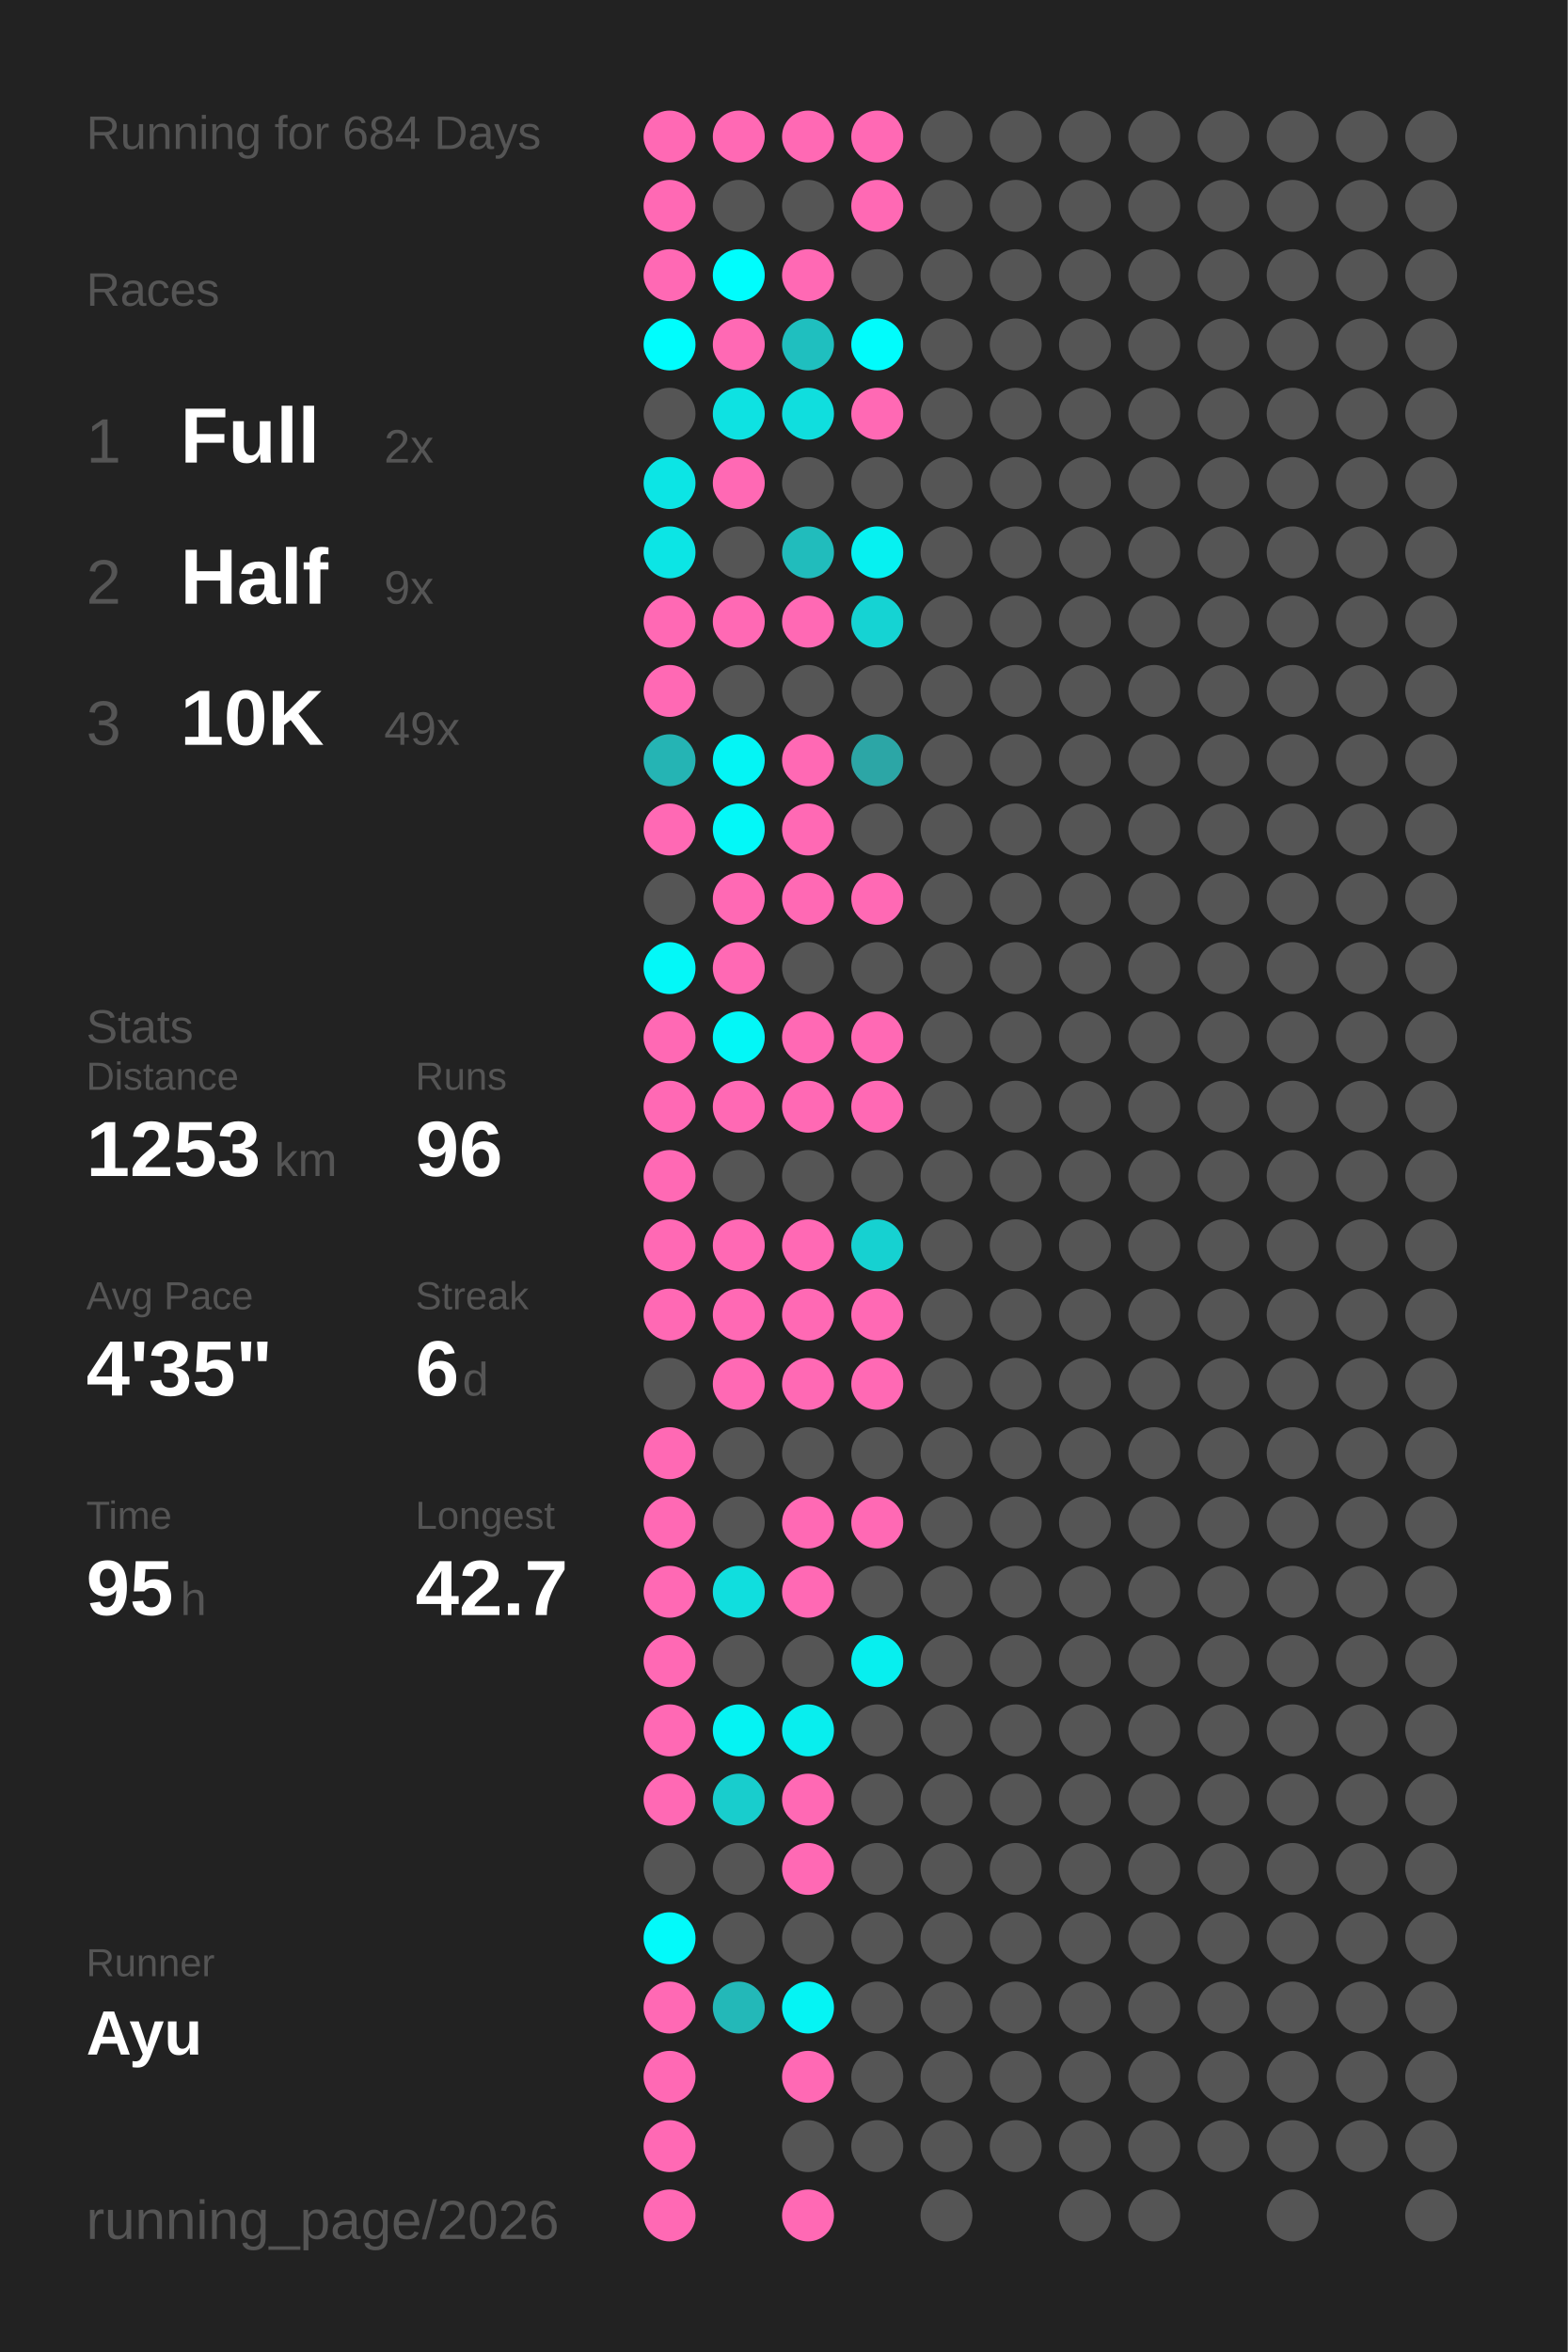
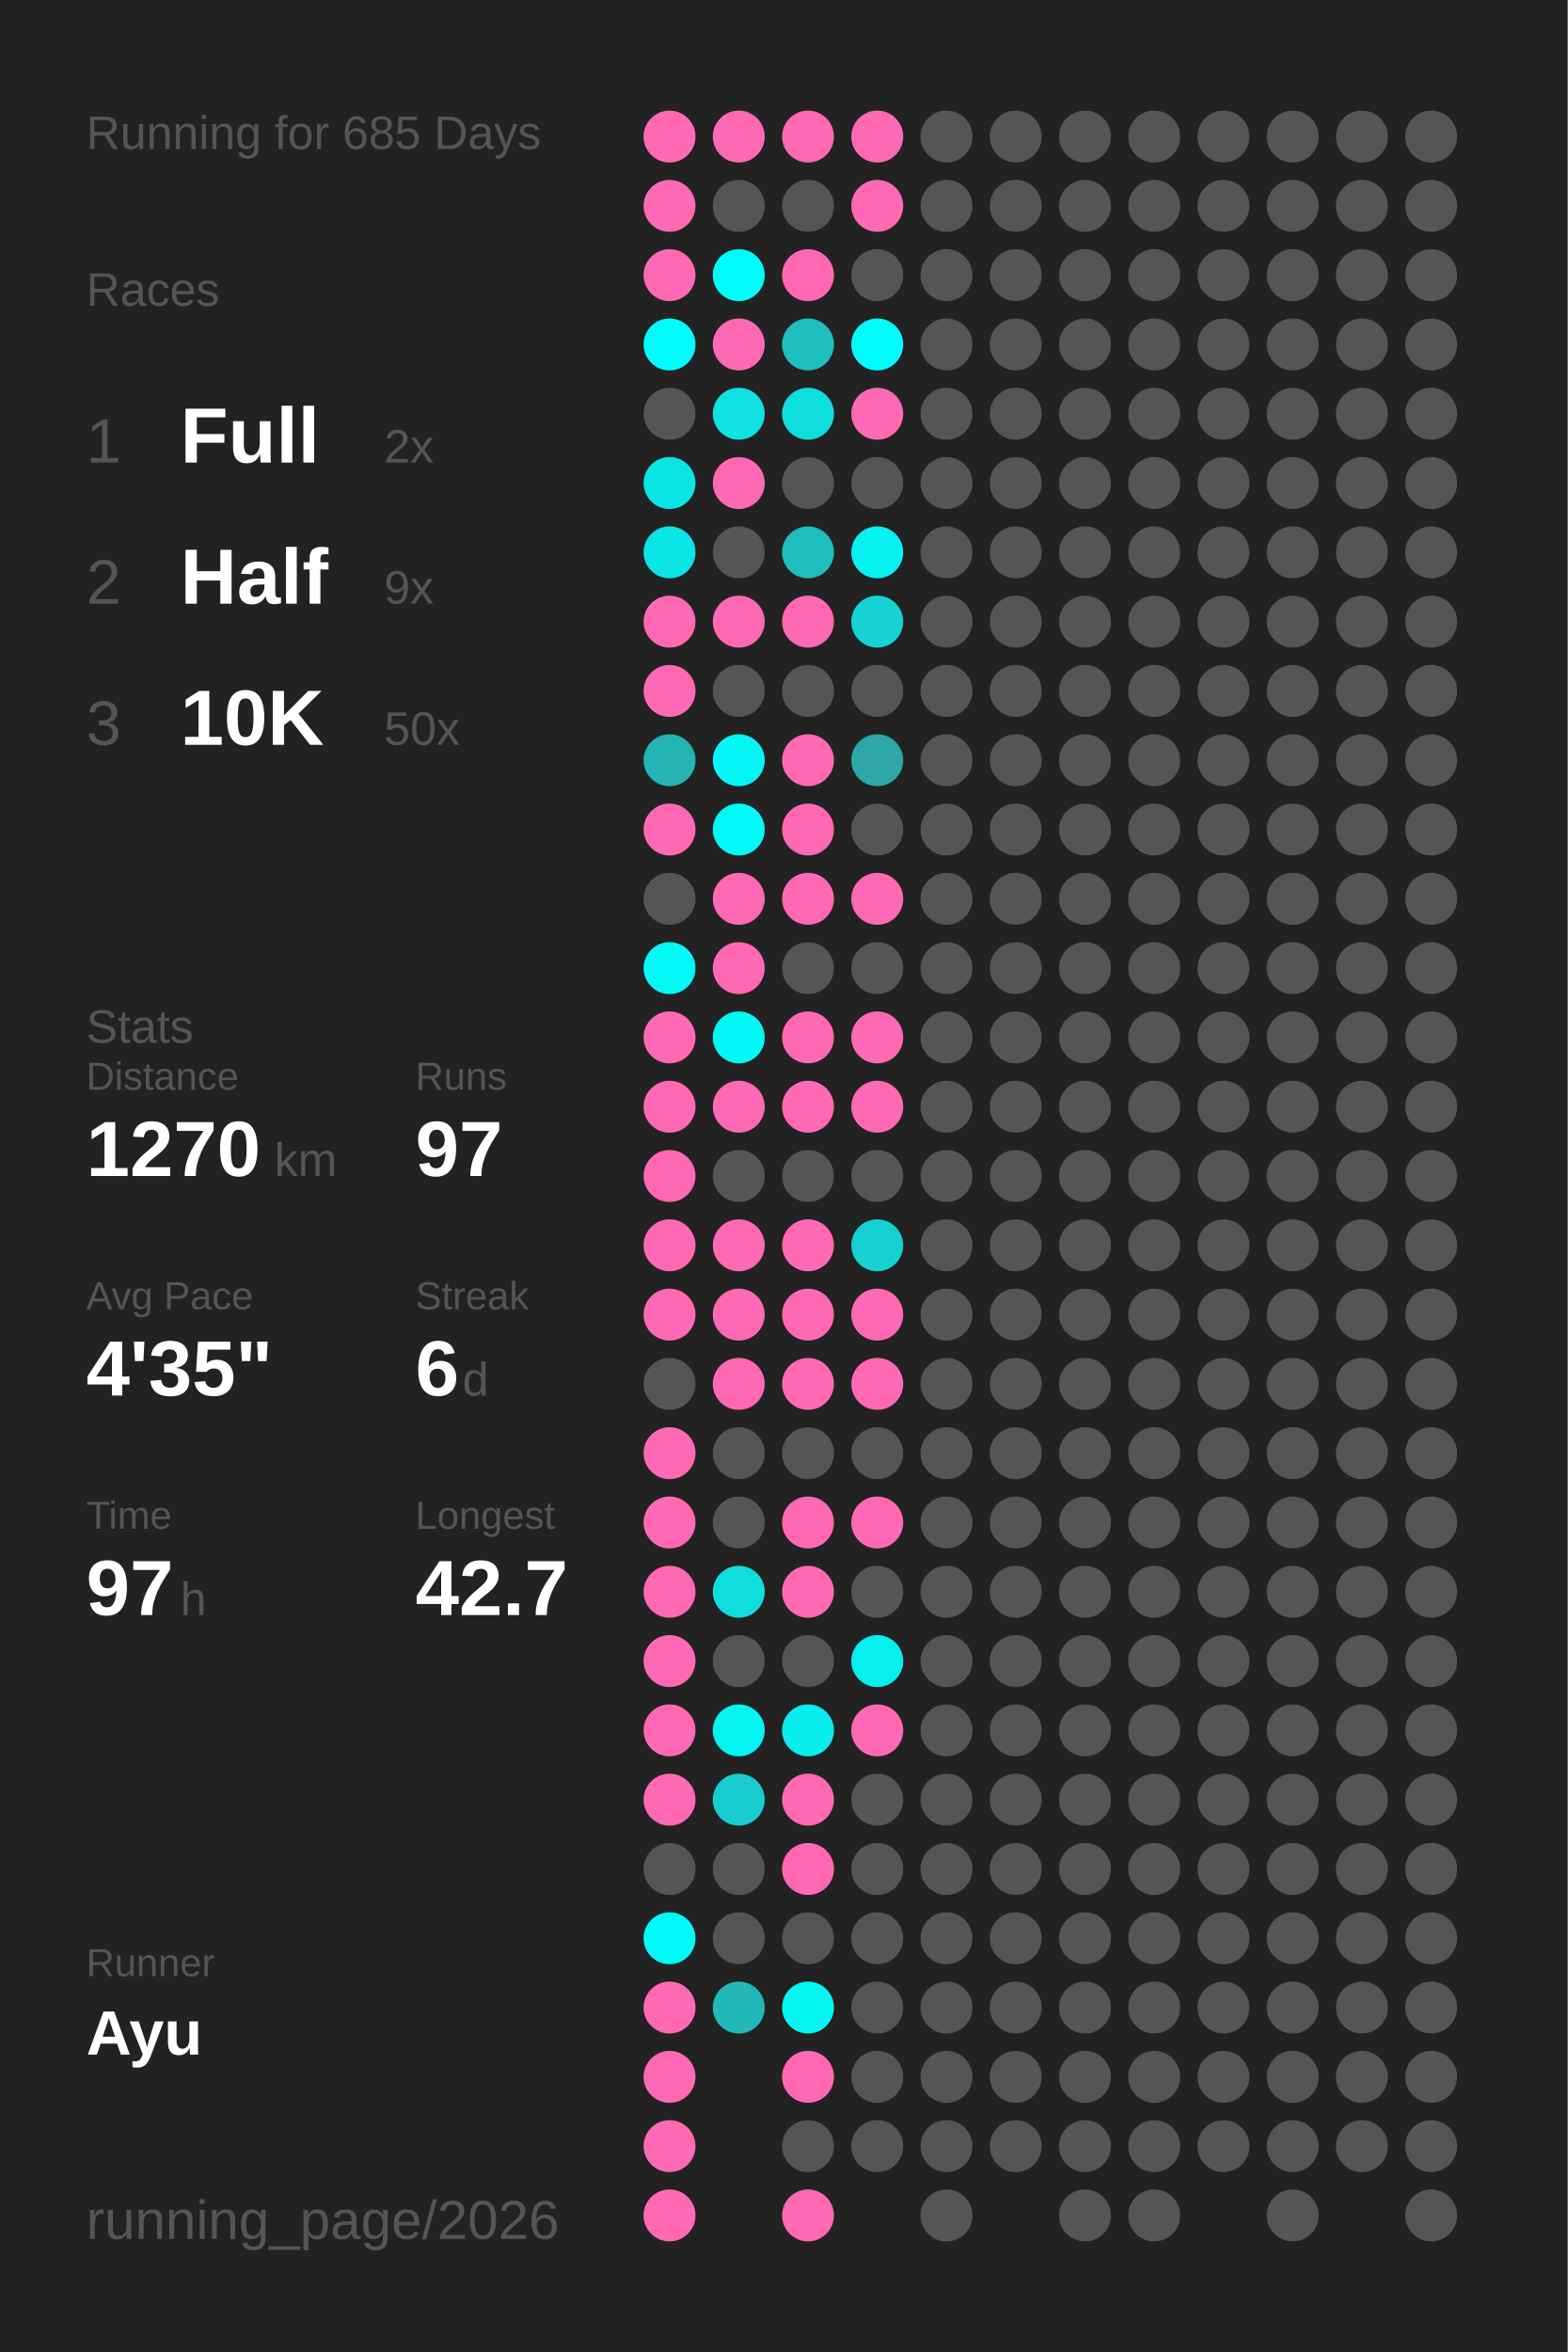
<svg xmlns="http://www.w3.org/2000/svg" baseProfile="full" height="300mm" version="1.1" viewBox="0,0,200,300" width="200mm">
  <defs />
  <rect fill="#222222" height="300" width="200" x="0" y="0" />
-   <text fill="#555555" style="font-size:6px; font-family:Arial;" x="11" y="19">Running for 684 Days</text>
+   <text fill="#555555" style="font-size:6px; font-family:Arial;" x="11" y="19">Running for 685 Days</text>
  <text fill="#555555" style="font-size:6px; font-family:Arial;" x="11" y="39">Races</text>
  <text fill="#555555" style="font-size:8px; font-family:Arial;" x="11" y="59">1</text>
  <text fill="#FFFFFF" style="font-size:10px; font-family:Arial; font-weight:bold;" x="23" y="59">Full</text>
  <text fill="#555555" style="font-size:6px; font-family:Arial;" x="49" y="59">2x</text>
  <text fill="#555555" style="font-size:8px; font-family:Arial;" x="11" y="77">2</text>
  <text fill="#FFFFFF" style="font-size:10px; font-family:Arial; font-weight:bold;" x="23" y="77">Half</text>
  <text fill="#555555" style="font-size:6px; font-family:Arial;" x="49" y="77">9x</text>
  <text fill="#555555" style="font-size:8px; font-family:Arial;" x="11" y="95">3</text>
  <text fill="#FFFFFF" style="font-size:10px; font-family:Arial; font-weight:bold;" x="23" y="95">10K</text>
-   <text fill="#555555" style="font-size:6px; font-family:Arial;" x="49" y="95">49x</text>
+   <text fill="#555555" style="font-size:6px; font-family:Arial;" x="49" y="95">50x</text>
  <text fill="#555555" style="font-size:6px; font-family:Arial;" x="11" y="133">Stats</text>
  <text fill="#555555" style="font-size:5px; font-family:Arial;" x="11" y="139">Distance</text>
-   <text fill="#FFFFFF" style="font-size:10px; font-family:Arial; font-weight:bold;" x="11" y="150">1253</text>
+   <text fill="#FFFFFF" style="font-size:10px; font-family:Arial; font-weight:bold;" x="11" y="150">1270</text>
  <text fill="#555555" style="font-size:6px; font-family:Arial;" x="35" y="150">km</text>
  <text fill="#555555" style="font-size:5px; font-family:Arial;" x="53" y="139">Runs</text>
-   <text fill="#FFFFFF" style="font-size:10px; font-family:Arial; font-weight:bold;" x="53" y="150">96</text>
+   <text fill="#FFFFFF" style="font-size:10px; font-family:Arial; font-weight:bold;" x="53" y="150">97</text>
  <text fill="#555555" style="font-size:5px; font-family:Arial;" x="11" y="167">Avg Pace</text>
  <text fill="#FFFFFF" style="font-size:10px; font-family:Arial; font-weight:bold;" x="11" y="178">4'35"</text>
  <text fill="#555555" style="font-size:5px; font-family:Arial;" x="53" y="167">Streak</text>
  <text fill="#FFFFFF" style="font-size:10px; font-family:Arial; font-weight:bold;" x="53" y="178">6</text>
  <text fill="#555555" style="font-size:6px; font-family:Arial;" x="59" y="178">d</text>
  <text fill="#555555" style="font-size:5px; font-family:Arial;" x="11" y="195">Time</text>
-   <text fill="#FFFFFF" style="font-size:10px; font-family:Arial; font-weight:bold;" x="11" y="206">95</text>
+   <text fill="#FFFFFF" style="font-size:10px; font-family:Arial; font-weight:bold;" x="11" y="206">97</text>
  <text fill="#555555" style="font-size:6px; font-family:Arial;" x="23" y="206">h</text>
  <text fill="#555555" style="font-size:5px; font-family:Arial;" x="53" y="195">Longest</text>
  <text fill="#FFFFFF" style="font-size:10px; font-family:Arial; font-weight:bold;" x="53" y="206">42.7</text>
  <text fill="#555555" style="font-size:5px; font-family:Arial;" x="11" y="252.065">Runner</text>
  <text fill="#FFFFFF" style="font-size:8px; font-family:Arial; font-weight:bold;" x="11" y="262.065">Ayu</text>
  <text fill="#555555" style="font-size:7px; font-family:Arial;" x="11" y="285.581">running_page/2026</text>
  <circle cx="85.417" cy="17.419" fill="#ff69b4" r="3.312" />
  <circle cx="85.417" cy="26.258" fill="#ff69b4" r="3.312" />
  <circle cx="85.417" cy="35.097" fill="#ff69b4" r="3.312" />
  <circle cx="85.417" cy="43.935" fill="#00fdfd" r="3.312" />
  <circle cx="85.417" cy="52.774" fill="#555555" r="3.312" />
  <circle cx="85.417" cy="61.613" fill="#0ce5e5" r="3.312" />
  <circle cx="85.417" cy="70.452" fill="#0ce5e5" r="3.312" />
  <circle cx="85.417" cy="79.29" fill="#ff69b4" r="3.312" />
  <circle cx="85.417" cy="88.129" fill="#ff69b4" r="3.312" />
  <circle cx="85.417" cy="96.968" fill="#25b4b4" r="3.312" />
  <circle cx="85.417" cy="105.806" fill="#ff69b4" r="3.312" />
  <circle cx="85.417" cy="114.645" fill="#555555" r="3.312" />
  <circle cx="85.417" cy="123.484" fill="#03f8f8" r="3.312" />
  <circle cx="85.417" cy="132.323" fill="#ff69b4" r="3.312" />
  <circle cx="85.417" cy="141.161" fill="#ff69b4" r="3.312" />
  <circle cx="85.417" cy="150" fill="#ff69b4" r="3.312" />
  <circle cx="85.417" cy="158.839" fill="#ff69b4" r="3.312" />
  <circle cx="85.417" cy="167.677" fill="#ff69b4" r="3.312" />
  <circle cx="85.417" cy="176.516" fill="#555555" r="3.312" />
  <circle cx="85.417" cy="185.355" fill="#ff69b4" r="3.312" />
  <circle cx="85.417" cy="194.194" fill="#ff69b4" r="3.312" />
  <circle cx="85.417" cy="203.032" fill="#ff69b4" r="3.312" />
  <circle cx="85.417" cy="211.871" fill="#ff69b4" r="3.312" />
  <circle cx="85.417" cy="220.71" fill="#ff69b4" r="3.312" />
  <circle cx="85.417" cy="229.548" fill="#ff69b4" r="3.312" />
  <circle cx="85.417" cy="238.387" fill="#555555" r="3.312" />
  <circle cx="85.417" cy="247.226" fill="#02fafa" r="3.312" />
  <circle cx="85.417" cy="256.065" fill="#ff69b4" r="3.312" />
  <circle cx="85.417" cy="264.903" fill="#ff69b4" r="3.312" />
  <circle cx="85.417" cy="273.742" fill="#ff69b4" r="3.312" />
  <circle cx="85.417" cy="282.581" fill="#ff69b4" r="3.312" />
  <circle cx="94.25" cy="17.419" fill="#ff69b4" r="3.312" />
  <circle cx="94.25" cy="26.258" fill="#555555" r="3.312" />
  <circle cx="94.25" cy="35.097" fill="#00fdfd" r="3.312" />
  <circle cx="94.25" cy="43.935" fill="#ff69b4" r="3.312" />
  <circle cx="94.25" cy="52.774" fill="#0ee2e2" r="3.312" />
  <circle cx="94.25" cy="61.613" fill="#ff69b4" r="3.312" />
  <circle cx="94.25" cy="70.452" fill="#555555" r="3.312" />
  <circle cx="94.25" cy="79.29" fill="#ff69b4" r="3.312" />
  <circle cx="94.25" cy="88.129" fill="#555555" r="3.312" />
  <circle cx="94.25" cy="96.968" fill="#04f5f5" r="3.312" />
  <circle cx="94.25" cy="105.806" fill="#03f8f8" r="3.312" />
  <circle cx="94.25" cy="114.645" fill="#ff69b4" r="3.312" />
  <circle cx="94.25" cy="123.484" fill="#ff69b4" r="3.312" />
  <circle cx="94.25" cy="132.323" fill="#03f7f7" r="3.312" />
  <circle cx="94.25" cy="141.161" fill="#ff69b4" r="3.312" />
  <circle cx="94.25" cy="150" fill="#555555" r="3.312" />
  <circle cx="94.25" cy="158.839" fill="#ff69b4" r="3.312" />
  <circle cx="94.25" cy="167.677" fill="#ff69b4" r="3.312" />
  <circle cx="94.25" cy="176.516" fill="#ff69b4" r="3.312" />
  <circle cx="94.25" cy="185.355" fill="#555555" r="3.312" />
  <circle cx="94.25" cy="194.194" fill="#555555" r="3.312" />
  <circle cx="94.25" cy="203.032" fill="#10dede" r="3.312" />
  <circle cx="94.25" cy="211.871" fill="#555555" r="3.312" />
  <circle cx="94.25" cy="220.71" fill="#05f3f3" r="3.312" />
  <circle cx="94.25" cy="229.548" fill="#18cdcd" r="3.312" />
  <circle cx="94.25" cy="238.387" fill="#555555" r="3.312" />
  <circle cx="94.25" cy="247.226" fill="#555555" r="3.312" />
  <circle cx="94.25" cy="256.065" fill="#23b8b8" r="3.312" />
  <circle cx="103.083" cy="17.419" fill="#ff69b4" r="3.312" />
  <circle cx="103.083" cy="26.258" fill="#555555" r="3.312" />
  <circle cx="103.083" cy="35.097" fill="#ff69b4" r="3.312" />
  <circle cx="103.083" cy="43.935" fill="#1fbfbf" r="3.312" />
  <circle cx="103.083" cy="52.774" fill="#10dede" r="3.312" />
  <circle cx="103.083" cy="61.613" fill="#555555" r="3.312" />
  <circle cx="103.083" cy="70.452" fill="#21bcbc" r="3.312" />
  <circle cx="103.083" cy="79.29" fill="#ff69b4" r="3.312" />
  <circle cx="103.083" cy="88.129" fill="#555555" r="3.312" />
  <circle cx="103.083" cy="96.968" fill="#ff69b4" r="3.312" />
  <circle cx="103.083" cy="105.806" fill="#ff69b4" r="3.312" />
  <circle cx="103.083" cy="114.645" fill="#ff69b4" r="3.312" />
  <circle cx="103.083" cy="123.484" fill="#555555" r="3.312" />
  <circle cx="103.083" cy="132.323" fill="#ff69b4" r="3.312" />
  <circle cx="103.083" cy="141.161" fill="#ff69b4" r="3.312" />
  <circle cx="103.083" cy="150" fill="#555555" r="3.312" />
  <circle cx="103.083" cy="158.839" fill="#ff69b4" r="3.312" />
  <circle cx="103.083" cy="167.677" fill="#ff69b4" r="3.312" />
  <circle cx="103.083" cy="176.516" fill="#ff69b4" r="3.312" />
  <circle cx="103.083" cy="185.355" fill="#555555" r="3.312" />
  <circle cx="103.083" cy="194.194" fill="#ff69b4" r="3.312" />
  <circle cx="103.083" cy="203.032" fill="#ff69b4" r="3.312" />
  <circle cx="103.083" cy="211.871" fill="#555555" r="3.312" />
  <circle cx="103.083" cy="220.71" fill="#08eeee" r="3.312" />
  <circle cx="103.083" cy="229.548" fill="#ff69b4" r="3.312" />
  <circle cx="103.083" cy="238.387" fill="#ff69b4" r="3.312" />
  <circle cx="103.083" cy="247.226" fill="#555555" r="3.312" />
  <circle cx="103.083" cy="256.065" fill="#05f4f4" r="3.312" />
  <circle cx="103.083" cy="264.903" fill="#ff69b4" r="3.312" />
  <circle cx="103.083" cy="273.742" fill="#555555" r="3.312" />
  <circle cx="103.083" cy="282.581" fill="#ff69b4" r="3.312" />
  <circle cx="111.917" cy="17.419" fill="#ff69b4" r="3.312" />
  <circle cx="111.917" cy="26.258" fill="#ff69b4" r="3.312" />
  <circle cx="111.917" cy="35.097" fill="#555555" r="3.312" />
  <circle cx="111.917" cy="43.935" fill="#01fcfc" r="3.312" />
  <circle cx="111.917" cy="52.774" fill="#ff69b4" r="3.312" />
  <circle cx="111.917" cy="61.613" fill="#555555" r="3.312" />
  <circle cx="111.917" cy="70.452" fill="#06f1f1" r="3.312" />
  <circle cx="111.917" cy="79.29" fill="#15d3d3" r="3.312" />
  <circle cx="111.917" cy="88.129" fill="#555555" r="3.312" />
  <circle cx="111.917" cy="96.968" fill="#2ca6a6" r="3.312" />
  <circle cx="111.917" cy="105.806" fill="#555555" r="3.312" />
  <circle cx="111.917" cy="114.645" fill="#ff69b4" r="3.312" />
  <circle cx="111.917" cy="123.484" fill="#555555" r="3.312" />
  <circle cx="111.917" cy="132.323" fill="#ff69b4" r="3.312" />
  <circle cx="111.917" cy="141.161" fill="#ff69b4" r="3.312" />
  <circle cx="111.917" cy="150" fill="#555555" r="3.312" />
  <circle cx="111.917" cy="158.839" fill="#16d1d1" r="3.312" />
  <circle cx="111.917" cy="167.677" fill="#ff69b4" r="3.312" />
  <circle cx="111.917" cy="176.516" fill="#ff69b4" r="3.312" />
  <circle cx="111.917" cy="185.355" fill="#555555" r="3.312" />
  <circle cx="111.917" cy="194.194" fill="#ff69b4" r="3.312" />
  <circle cx="111.917" cy="203.032" fill="#555555" r="3.312" />
  <circle cx="111.917" cy="211.871" fill="#07efef" r="3.312" />
-   <circle cx="111.917" cy="220.71" fill="#555555" r="3.312" />
+   <circle cx="111.917" cy="220.71" fill="#ff69b4" r="3.312" />
  <circle cx="111.917" cy="229.548" fill="#555555" r="3.312" />
  <circle cx="111.917" cy="238.387" fill="#555555" r="3.312" />
  <circle cx="111.917" cy="247.226" fill="#555555" r="3.312" />
  <circle cx="111.917" cy="256.065" fill="#555555" r="3.312" />
  <circle cx="111.917" cy="264.903" fill="#555555" r="3.312" />
  <circle cx="111.917" cy="273.742" fill="#555555" r="3.312" />
  <circle cx="120.75" cy="17.419" fill="#555555" r="3.312" />
  <circle cx="120.75" cy="26.258" fill="#555555" r="3.312" />
  <circle cx="120.75" cy="35.097" fill="#555555" r="3.312" />
  <circle cx="120.75" cy="43.935" fill="#555555" r="3.312" />
  <circle cx="120.75" cy="52.774" fill="#555555" r="3.312" />
  <circle cx="120.75" cy="61.613" fill="#555555" r="3.312" />
  <circle cx="120.75" cy="70.452" fill="#555555" r="3.312" />
  <circle cx="120.75" cy="79.29" fill="#555555" r="3.312" />
  <circle cx="120.75" cy="88.129" fill="#555555" r="3.312" />
  <circle cx="120.75" cy="96.968" fill="#555555" r="3.312" />
  <circle cx="120.75" cy="105.806" fill="#555555" r="3.312" />
  <circle cx="120.75" cy="114.645" fill="#555555" r="3.312" />
  <circle cx="120.75" cy="123.484" fill="#555555" r="3.312" />
  <circle cx="120.75" cy="132.323" fill="#555555" r="3.312" />
  <circle cx="120.75" cy="141.161" fill="#555555" r="3.312" />
  <circle cx="120.75" cy="150" fill="#555555" r="3.312" />
  <circle cx="120.75" cy="158.839" fill="#555555" r="3.312" />
  <circle cx="120.75" cy="167.677" fill="#555555" r="3.312" />
  <circle cx="120.75" cy="176.516" fill="#555555" r="3.312" />
  <circle cx="120.75" cy="185.355" fill="#555555" r="3.312" />
  <circle cx="120.75" cy="194.194" fill="#555555" r="3.312" />
  <circle cx="120.75" cy="203.032" fill="#555555" r="3.312" />
  <circle cx="120.75" cy="211.871" fill="#555555" r="3.312" />
  <circle cx="120.75" cy="220.71" fill="#555555" r="3.312" />
  <circle cx="120.75" cy="229.548" fill="#555555" r="3.312" />
  <circle cx="120.75" cy="238.387" fill="#555555" r="3.312" />
  <circle cx="120.75" cy="247.226" fill="#555555" r="3.312" />
  <circle cx="120.75" cy="256.065" fill="#555555" r="3.312" />
  <circle cx="120.75" cy="264.903" fill="#555555" r="3.312" />
  <circle cx="120.75" cy="273.742" fill="#555555" r="3.312" />
  <circle cx="120.75" cy="282.581" fill="#555555" r="3.312" />
  <circle cx="129.583" cy="17.419" fill="#555555" r="3.312" />
  <circle cx="129.583" cy="26.258" fill="#555555" r="3.312" />
  <circle cx="129.583" cy="35.097" fill="#555555" r="3.312" />
  <circle cx="129.583" cy="43.935" fill="#555555" r="3.312" />
  <circle cx="129.583" cy="52.774" fill="#555555" r="3.312" />
  <circle cx="129.583" cy="61.613" fill="#555555" r="3.312" />
  <circle cx="129.583" cy="70.452" fill="#555555" r="3.312" />
  <circle cx="129.583" cy="79.29" fill="#555555" r="3.312" />
  <circle cx="129.583" cy="88.129" fill="#555555" r="3.312" />
  <circle cx="129.583" cy="96.968" fill="#555555" r="3.312" />
  <circle cx="129.583" cy="105.806" fill="#555555" r="3.312" />
  <circle cx="129.583" cy="114.645" fill="#555555" r="3.312" />
  <circle cx="129.583" cy="123.484" fill="#555555" r="3.312" />
  <circle cx="129.583" cy="132.323" fill="#555555" r="3.312" />
  <circle cx="129.583" cy="141.161" fill="#555555" r="3.312" />
  <circle cx="129.583" cy="150" fill="#555555" r="3.312" />
  <circle cx="129.583" cy="158.839" fill="#555555" r="3.312" />
  <circle cx="129.583" cy="167.677" fill="#555555" r="3.312" />
  <circle cx="129.583" cy="176.516" fill="#555555" r="3.312" />
  <circle cx="129.583" cy="185.355" fill="#555555" r="3.312" />
  <circle cx="129.583" cy="194.194" fill="#555555" r="3.312" />
  <circle cx="129.583" cy="203.032" fill="#555555" r="3.312" />
  <circle cx="129.583" cy="211.871" fill="#555555" r="3.312" />
  <circle cx="129.583" cy="220.71" fill="#555555" r="3.312" />
  <circle cx="129.583" cy="229.548" fill="#555555" r="3.312" />
  <circle cx="129.583" cy="238.387" fill="#555555" r="3.312" />
  <circle cx="129.583" cy="247.226" fill="#555555" r="3.312" />
  <circle cx="129.583" cy="256.065" fill="#555555" r="3.312" />
  <circle cx="129.583" cy="264.903" fill="#555555" r="3.312" />
  <circle cx="129.583" cy="273.742" fill="#555555" r="3.312" />
  <circle cx="138.417" cy="17.419" fill="#555555" r="3.312" />
  <circle cx="138.417" cy="26.258" fill="#555555" r="3.312" />
  <circle cx="138.417" cy="35.097" fill="#555555" r="3.312" />
  <circle cx="138.417" cy="43.935" fill="#555555" r="3.312" />
  <circle cx="138.417" cy="52.774" fill="#555555" r="3.312" />
  <circle cx="138.417" cy="61.613" fill="#555555" r="3.312" />
  <circle cx="138.417" cy="70.452" fill="#555555" r="3.312" />
  <circle cx="138.417" cy="79.29" fill="#555555" r="3.312" />
  <circle cx="138.417" cy="88.129" fill="#555555" r="3.312" />
  <circle cx="138.417" cy="96.968" fill="#555555" r="3.312" />
  <circle cx="138.417" cy="105.806" fill="#555555" r="3.312" />
  <circle cx="138.417" cy="114.645" fill="#555555" r="3.312" />
  <circle cx="138.417" cy="123.484" fill="#555555" r="3.312" />
  <circle cx="138.417" cy="132.323" fill="#555555" r="3.312" />
  <circle cx="138.417" cy="141.161" fill="#555555" r="3.312" />
  <circle cx="138.417" cy="150" fill="#555555" r="3.312" />
  <circle cx="138.417" cy="158.839" fill="#555555" r="3.312" />
  <circle cx="138.417" cy="167.677" fill="#555555" r="3.312" />
  <circle cx="138.417" cy="176.516" fill="#555555" r="3.312" />
  <circle cx="138.417" cy="185.355" fill="#555555" r="3.312" />
  <circle cx="138.417" cy="194.194" fill="#555555" r="3.312" />
  <circle cx="138.417" cy="203.032" fill="#555555" r="3.312" />
  <circle cx="138.417" cy="211.871" fill="#555555" r="3.312" />
  <circle cx="138.417" cy="220.71" fill="#555555" r="3.312" />
  <circle cx="138.417" cy="229.548" fill="#555555" r="3.312" />
  <circle cx="138.417" cy="238.387" fill="#555555" r="3.312" />
  <circle cx="138.417" cy="247.226" fill="#555555" r="3.312" />
  <circle cx="138.417" cy="256.065" fill="#555555" r="3.312" />
  <circle cx="138.417" cy="264.903" fill="#555555" r="3.312" />
  <circle cx="138.417" cy="273.742" fill="#555555" r="3.312" />
  <circle cx="138.417" cy="282.581" fill="#555555" r="3.312" />
  <circle cx="147.25" cy="17.419" fill="#555555" r="3.312" />
  <circle cx="147.25" cy="26.258" fill="#555555" r="3.312" />
  <circle cx="147.25" cy="35.097" fill="#555555" r="3.312" />
  <circle cx="147.25" cy="43.935" fill="#555555" r="3.312" />
  <circle cx="147.25" cy="52.774" fill="#555555" r="3.312" />
  <circle cx="147.25" cy="61.613" fill="#555555" r="3.312" />
  <circle cx="147.25" cy="70.452" fill="#555555" r="3.312" />
  <circle cx="147.25" cy="79.29" fill="#555555" r="3.312" />
  <circle cx="147.25" cy="88.129" fill="#555555" r="3.312" />
  <circle cx="147.25" cy="96.968" fill="#555555" r="3.312" />
  <circle cx="147.25" cy="105.806" fill="#555555" r="3.312" />
  <circle cx="147.25" cy="114.645" fill="#555555" r="3.312" />
  <circle cx="147.25" cy="123.484" fill="#555555" r="3.312" />
  <circle cx="147.25" cy="132.323" fill="#555555" r="3.312" />
  <circle cx="147.25" cy="141.161" fill="#555555" r="3.312" />
  <circle cx="147.25" cy="150" fill="#555555" r="3.312" />
  <circle cx="147.25" cy="158.839" fill="#555555" r="3.312" />
  <circle cx="147.25" cy="167.677" fill="#555555" r="3.312" />
  <circle cx="147.25" cy="176.516" fill="#555555" r="3.312" />
  <circle cx="147.25" cy="185.355" fill="#555555" r="3.312" />
  <circle cx="147.25" cy="194.194" fill="#555555" r="3.312" />
  <circle cx="147.25" cy="203.032" fill="#555555" r="3.312" />
  <circle cx="147.25" cy="211.871" fill="#555555" r="3.312" />
  <circle cx="147.25" cy="220.71" fill="#555555" r="3.312" />
  <circle cx="147.25" cy="229.548" fill="#555555" r="3.312" />
  <circle cx="147.25" cy="238.387" fill="#555555" r="3.312" />
  <circle cx="147.25" cy="247.226" fill="#555555" r="3.312" />
  <circle cx="147.25" cy="256.065" fill="#555555" r="3.312" />
  <circle cx="147.25" cy="264.903" fill="#555555" r="3.312" />
  <circle cx="147.25" cy="273.742" fill="#555555" r="3.312" />
  <circle cx="147.25" cy="282.581" fill="#555555" r="3.312" />
  <circle cx="156.083" cy="17.419" fill="#555555" r="3.312" />
  <circle cx="156.083" cy="26.258" fill="#555555" r="3.312" />
  <circle cx="156.083" cy="35.097" fill="#555555" r="3.312" />
  <circle cx="156.083" cy="43.935" fill="#555555" r="3.312" />
  <circle cx="156.083" cy="52.774" fill="#555555" r="3.312" />
  <circle cx="156.083" cy="61.613" fill="#555555" r="3.312" />
  <circle cx="156.083" cy="70.452" fill="#555555" r="3.312" />
  <circle cx="156.083" cy="79.29" fill="#555555" r="3.312" />
  <circle cx="156.083" cy="88.129" fill="#555555" r="3.312" />
  <circle cx="156.083" cy="96.968" fill="#555555" r="3.312" />
  <circle cx="156.083" cy="105.806" fill="#555555" r="3.312" />
  <circle cx="156.083" cy="114.645" fill="#555555" r="3.312" />
  <circle cx="156.083" cy="123.484" fill="#555555" r="3.312" />
  <circle cx="156.083" cy="132.323" fill="#555555" r="3.312" />
  <circle cx="156.083" cy="141.161" fill="#555555" r="3.312" />
  <circle cx="156.083" cy="150" fill="#555555" r="3.312" />
  <circle cx="156.083" cy="158.839" fill="#555555" r="3.312" />
  <circle cx="156.083" cy="167.677" fill="#555555" r="3.312" />
  <circle cx="156.083" cy="176.516" fill="#555555" r="3.312" />
  <circle cx="156.083" cy="185.355" fill="#555555" r="3.312" />
  <circle cx="156.083" cy="194.194" fill="#555555" r="3.312" />
  <circle cx="156.083" cy="203.032" fill="#555555" r="3.312" />
  <circle cx="156.083" cy="211.871" fill="#555555" r="3.312" />
  <circle cx="156.083" cy="220.71" fill="#555555" r="3.312" />
  <circle cx="156.083" cy="229.548" fill="#555555" r="3.312" />
  <circle cx="156.083" cy="238.387" fill="#555555" r="3.312" />
  <circle cx="156.083" cy="247.226" fill="#555555" r="3.312" />
  <circle cx="156.083" cy="256.065" fill="#555555" r="3.312" />
  <circle cx="156.083" cy="264.903" fill="#555555" r="3.312" />
  <circle cx="156.083" cy="273.742" fill="#555555" r="3.312" />
  <circle cx="164.917" cy="17.419" fill="#555555" r="3.312" />
  <circle cx="164.917" cy="26.258" fill="#555555" r="3.312" />
  <circle cx="164.917" cy="35.097" fill="#555555" r="3.312" />
  <circle cx="164.917" cy="43.935" fill="#555555" r="3.312" />
  <circle cx="164.917" cy="52.774" fill="#555555" r="3.312" />
  <circle cx="164.917" cy="61.613" fill="#555555" r="3.312" />
  <circle cx="164.917" cy="70.452" fill="#555555" r="3.312" />
  <circle cx="164.917" cy="79.29" fill="#555555" r="3.312" />
  <circle cx="164.917" cy="88.129" fill="#555555" r="3.312" />
  <circle cx="164.917" cy="96.968" fill="#555555" r="3.312" />
  <circle cx="164.917" cy="105.806" fill="#555555" r="3.312" />
  <circle cx="164.917" cy="114.645" fill="#555555" r="3.312" />
  <circle cx="164.917" cy="123.484" fill="#555555" r="3.312" />
  <circle cx="164.917" cy="132.323" fill="#555555" r="3.312" />
  <circle cx="164.917" cy="141.161" fill="#555555" r="3.312" />
  <circle cx="164.917" cy="150" fill="#555555" r="3.312" />
  <circle cx="164.917" cy="158.839" fill="#555555" r="3.312" />
  <circle cx="164.917" cy="167.677" fill="#555555" r="3.312" />
  <circle cx="164.917" cy="176.516" fill="#555555" r="3.312" />
  <circle cx="164.917" cy="185.355" fill="#555555" r="3.312" />
  <circle cx="164.917" cy="194.194" fill="#555555" r="3.312" />
  <circle cx="164.917" cy="203.032" fill="#555555" r="3.312" />
  <circle cx="164.917" cy="211.871" fill="#555555" r="3.312" />
  <circle cx="164.917" cy="220.71" fill="#555555" r="3.312" />
  <circle cx="164.917" cy="229.548" fill="#555555" r="3.312" />
  <circle cx="164.917" cy="238.387" fill="#555555" r="3.312" />
  <circle cx="164.917" cy="247.226" fill="#555555" r="3.312" />
  <circle cx="164.917" cy="256.065" fill="#555555" r="3.312" />
  <circle cx="164.917" cy="264.903" fill="#555555" r="3.312" />
  <circle cx="164.917" cy="273.742" fill="#555555" r="3.312" />
  <circle cx="164.917" cy="282.581" fill="#555555" r="3.312" />
  <circle cx="173.75" cy="17.419" fill="#555555" r="3.312" />
  <circle cx="173.75" cy="26.258" fill="#555555" r="3.312" />
  <circle cx="173.75" cy="35.097" fill="#555555" r="3.312" />
  <circle cx="173.75" cy="43.935" fill="#555555" r="3.312" />
  <circle cx="173.75" cy="52.774" fill="#555555" r="3.312" />
  <circle cx="173.75" cy="61.613" fill="#555555" r="3.312" />
  <circle cx="173.75" cy="70.452" fill="#555555" r="3.312" />
  <circle cx="173.75" cy="79.29" fill="#555555" r="3.312" />
  <circle cx="173.75" cy="88.129" fill="#555555" r="3.312" />
  <circle cx="173.75" cy="96.968" fill="#555555" r="3.312" />
  <circle cx="173.75" cy="105.806" fill="#555555" r="3.312" />
  <circle cx="173.75" cy="114.645" fill="#555555" r="3.312" />
  <circle cx="173.75" cy="123.484" fill="#555555" r="3.312" />
  <circle cx="173.75" cy="132.323" fill="#555555" r="3.312" />
  <circle cx="173.75" cy="141.161" fill="#555555" r="3.312" />
  <circle cx="173.75" cy="150" fill="#555555" r="3.312" />
  <circle cx="173.75" cy="158.839" fill="#555555" r="3.312" />
  <circle cx="173.75" cy="167.677" fill="#555555" r="3.312" />
  <circle cx="173.75" cy="176.516" fill="#555555" r="3.312" />
  <circle cx="173.75" cy="185.355" fill="#555555" r="3.312" />
  <circle cx="173.75" cy="194.194" fill="#555555" r="3.312" />
  <circle cx="173.75" cy="203.032" fill="#555555" r="3.312" />
  <circle cx="173.75" cy="211.871" fill="#555555" r="3.312" />
  <circle cx="173.75" cy="220.71" fill="#555555" r="3.312" />
  <circle cx="173.75" cy="229.548" fill="#555555" r="3.312" />
  <circle cx="173.75" cy="238.387" fill="#555555" r="3.312" />
  <circle cx="173.75" cy="247.226" fill="#555555" r="3.312" />
  <circle cx="173.75" cy="256.065" fill="#555555" r="3.312" />
  <circle cx="173.75" cy="264.903" fill="#555555" r="3.312" />
  <circle cx="173.75" cy="273.742" fill="#555555" r="3.312" />
  <circle cx="182.583" cy="17.419" fill="#555555" r="3.312" />
  <circle cx="182.583" cy="26.258" fill="#555555" r="3.312" />
  <circle cx="182.583" cy="35.097" fill="#555555" r="3.312" />
  <circle cx="182.583" cy="43.935" fill="#555555" r="3.312" />
  <circle cx="182.583" cy="52.774" fill="#555555" r="3.312" />
  <circle cx="182.583" cy="61.613" fill="#555555" r="3.312" />
  <circle cx="182.583" cy="70.452" fill="#555555" r="3.312" />
  <circle cx="182.583" cy="79.29" fill="#555555" r="3.312" />
  <circle cx="182.583" cy="88.129" fill="#555555" r="3.312" />
  <circle cx="182.583" cy="96.968" fill="#555555" r="3.312" />
  <circle cx="182.583" cy="105.806" fill="#555555" r="3.312" />
  <circle cx="182.583" cy="114.645" fill="#555555" r="3.312" />
  <circle cx="182.583" cy="123.484" fill="#555555" r="3.312" />
  <circle cx="182.583" cy="132.323" fill="#555555" r="3.312" />
  <circle cx="182.583" cy="141.161" fill="#555555" r="3.312" />
  <circle cx="182.583" cy="150" fill="#555555" r="3.312" />
  <circle cx="182.583" cy="158.839" fill="#555555" r="3.312" />
  <circle cx="182.583" cy="167.677" fill="#555555" r="3.312" />
  <circle cx="182.583" cy="176.516" fill="#555555" r="3.312" />
  <circle cx="182.583" cy="185.355" fill="#555555" r="3.312" />
  <circle cx="182.583" cy="194.194" fill="#555555" r="3.312" />
  <circle cx="182.583" cy="203.032" fill="#555555" r="3.312" />
  <circle cx="182.583" cy="211.871" fill="#555555" r="3.312" />
  <circle cx="182.583" cy="220.71" fill="#555555" r="3.312" />
  <circle cx="182.583" cy="229.548" fill="#555555" r="3.312" />
  <circle cx="182.583" cy="238.387" fill="#555555" r="3.312" />
  <circle cx="182.583" cy="247.226" fill="#555555" r="3.312" />
  <circle cx="182.583" cy="256.065" fill="#555555" r="3.312" />
  <circle cx="182.583" cy="264.903" fill="#555555" r="3.312" />
  <circle cx="182.583" cy="273.742" fill="#555555" r="3.312" />
  <circle cx="182.583" cy="282.581" fill="#555555" r="3.312" />
</svg>
